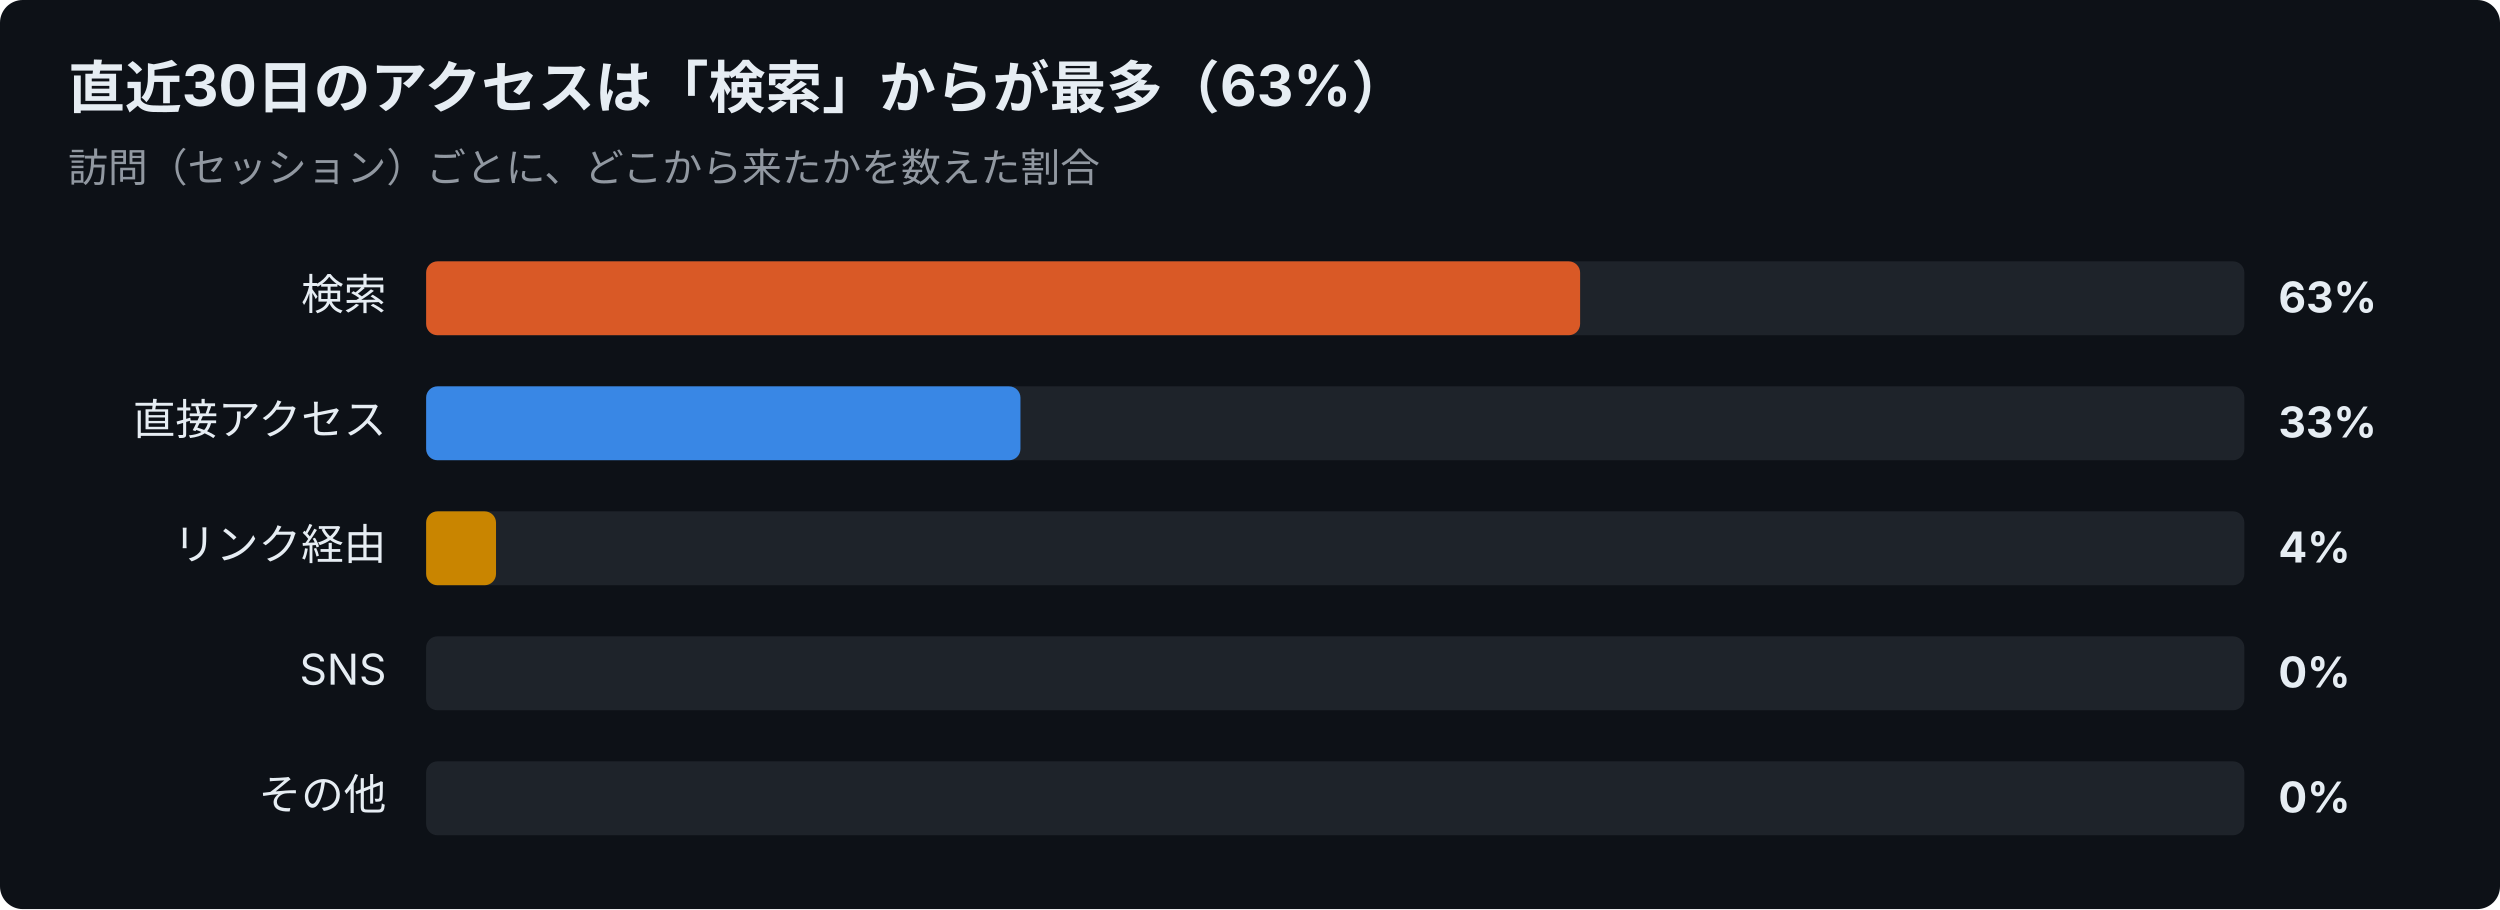
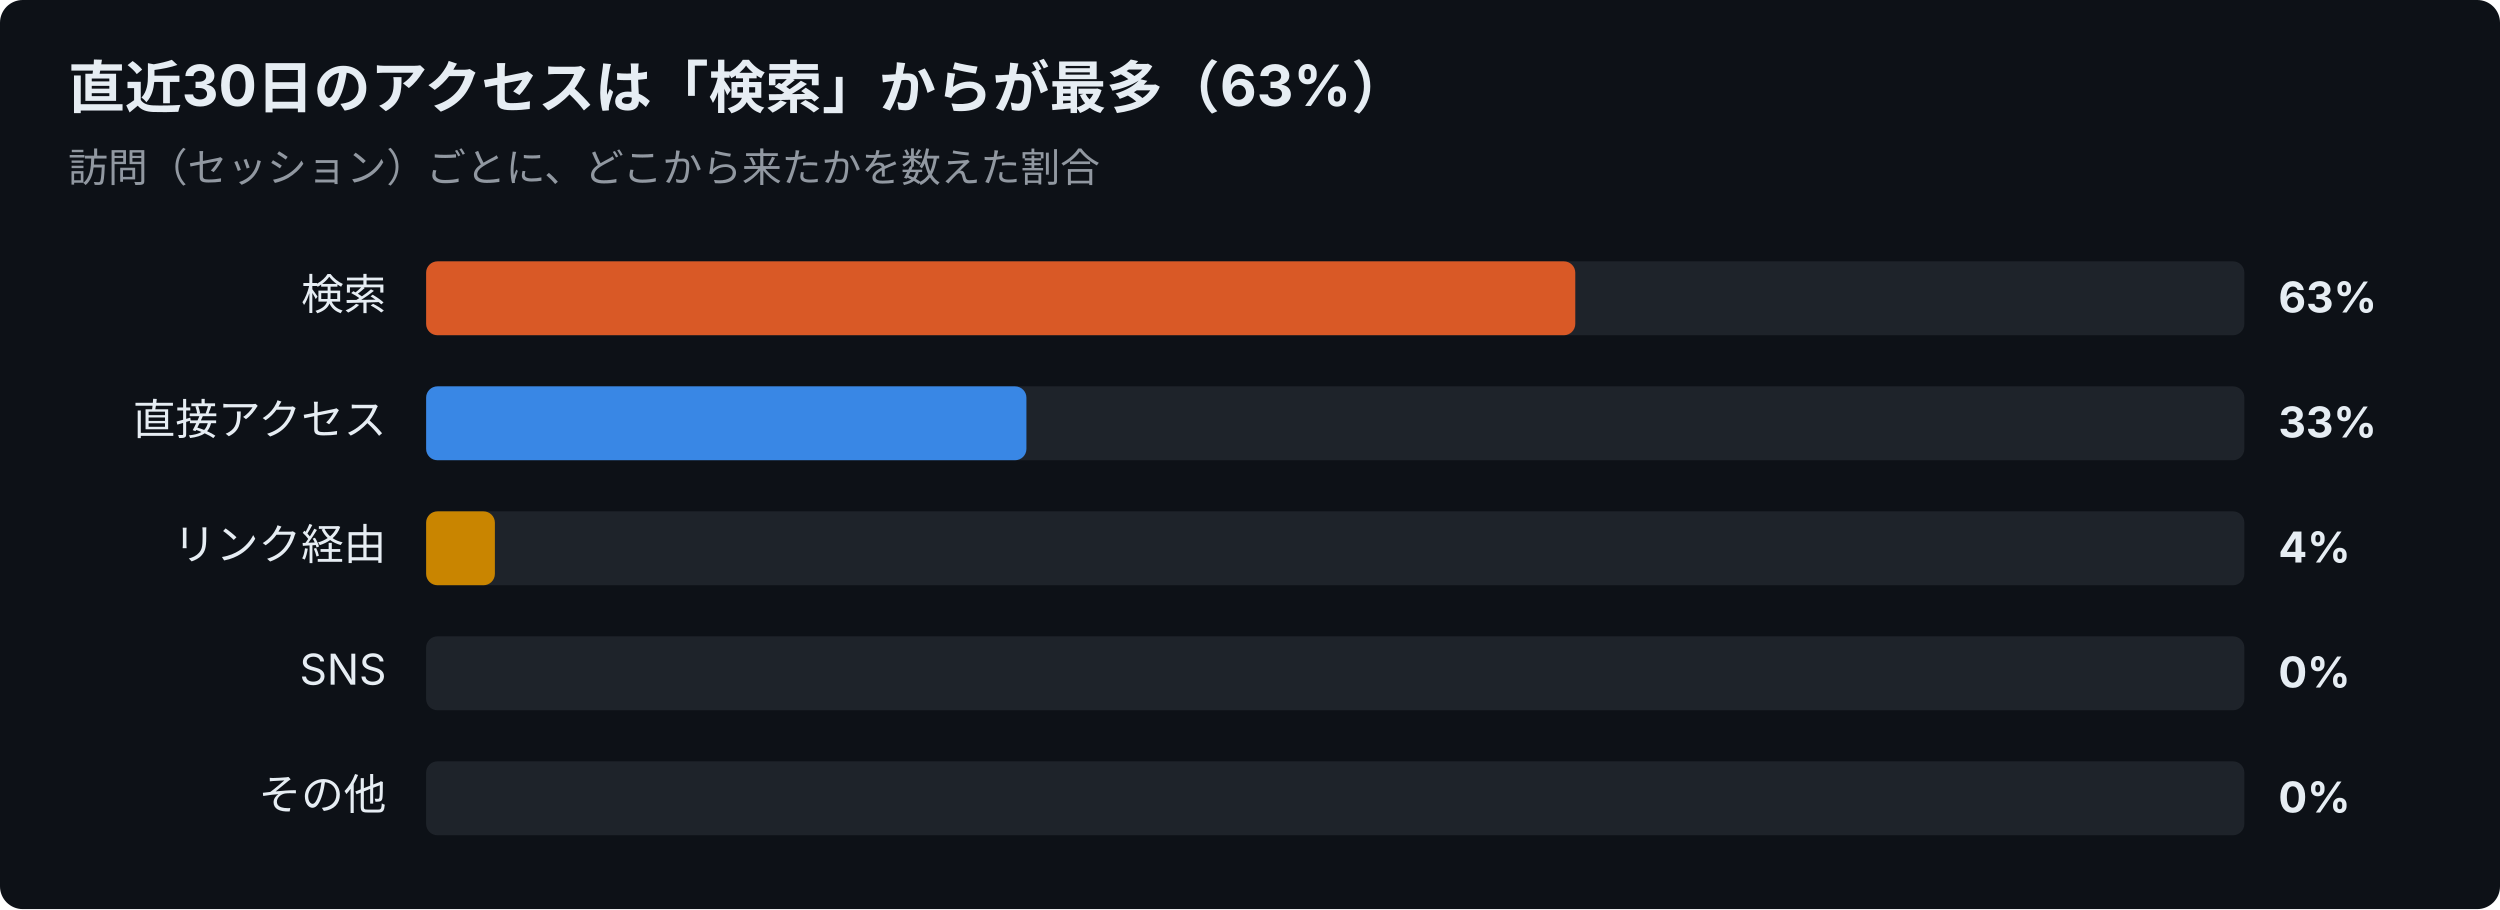
<svg xmlns="http://www.w3.org/2000/svg" width="880" height="320" viewBox="0 0 880 320" font-family="-apple-system,Segoe UI,Hiragino Sans,Noto Sans JP,Yu Gothic,sans-serif">
  <rect width="880" height="320" rx="8" fill="#0d1117" />
  <text x="24" y="38" font-size="20" font-weight="700" fill="#e6edf3">直近30日のアクセスは「検索」からが最多（63%）</text>
  <text x="24" y="64" font-size="14" fill="#9198a1">訪問（セッション）ごとに、どこから来たかを数えた割合</text>
  <text x="136" y="109" font-size="15" text-anchor="end" fill="#e6edf3">検索</text>
  <rect x="150" y="92" width="640" height="26" rx="4" fill="#30363d" opacity="0.5" />
-   <rect x="150" y="92" width="406.2" height="26" rx="4" fill="#d95926" />
+   <rect x="150" y="92" width="404.5" height="26" rx="4" fill="#d95926" />
  <text x="802" y="110" font-size="15" font-weight="700" fill="#e6edf3">63%</text>
  <text x="136" y="153" font-size="15" text-anchor="end" fill="#e6edf3">直接アクセス</text>
  <rect x="150" y="136" width="640" height="26" rx="4" fill="#30363d" opacity="0.5" />
-   <rect x="150" y="136" width="209.2" height="26" rx="4" fill="#3987e5" />
+   <rect x="150" y="136" width="211.3" height="26" rx="4" fill="#3987e5" />
  <text x="802" y="154" font-size="15" font-weight="700" fill="#e6edf3">33%</text>
  <text x="136" y="197" font-size="15" text-anchor="end" fill="#e6edf3">リンク経由</text>
  <rect x="150" y="180" width="640" height="26" rx="4" fill="#30363d" opacity="0.5" />
-   <rect x="150" y="180" width="24.6" height="26" rx="4" fill="#c98500" />
+   <rect x="150" y="180" width="24.2" height="26" rx="4" fill="#c98500" />
  <text x="802" y="198" font-size="15" font-weight="700" fill="#e6edf3">4%</text>
  <text x="136" y="241" font-size="15" text-anchor="end" fill="#e6edf3">SNS</text>
  <rect x="150" y="224" width="640" height="26" rx="4" fill="#30363d" opacity="0.5" />
  <text x="802" y="242" font-size="15" font-weight="700" fill="#e6edf3">0%</text>
  <text x="136" y="285" font-size="15" text-anchor="end" fill="#e6edf3">その他</text>
  <rect x="150" y="268" width="640" height="26" rx="4" fill="#30363d" opacity="0.5" />
  <text x="802" y="286" font-size="15" font-weight="700" fill="#e6edf3">0%</text>
</svg>
